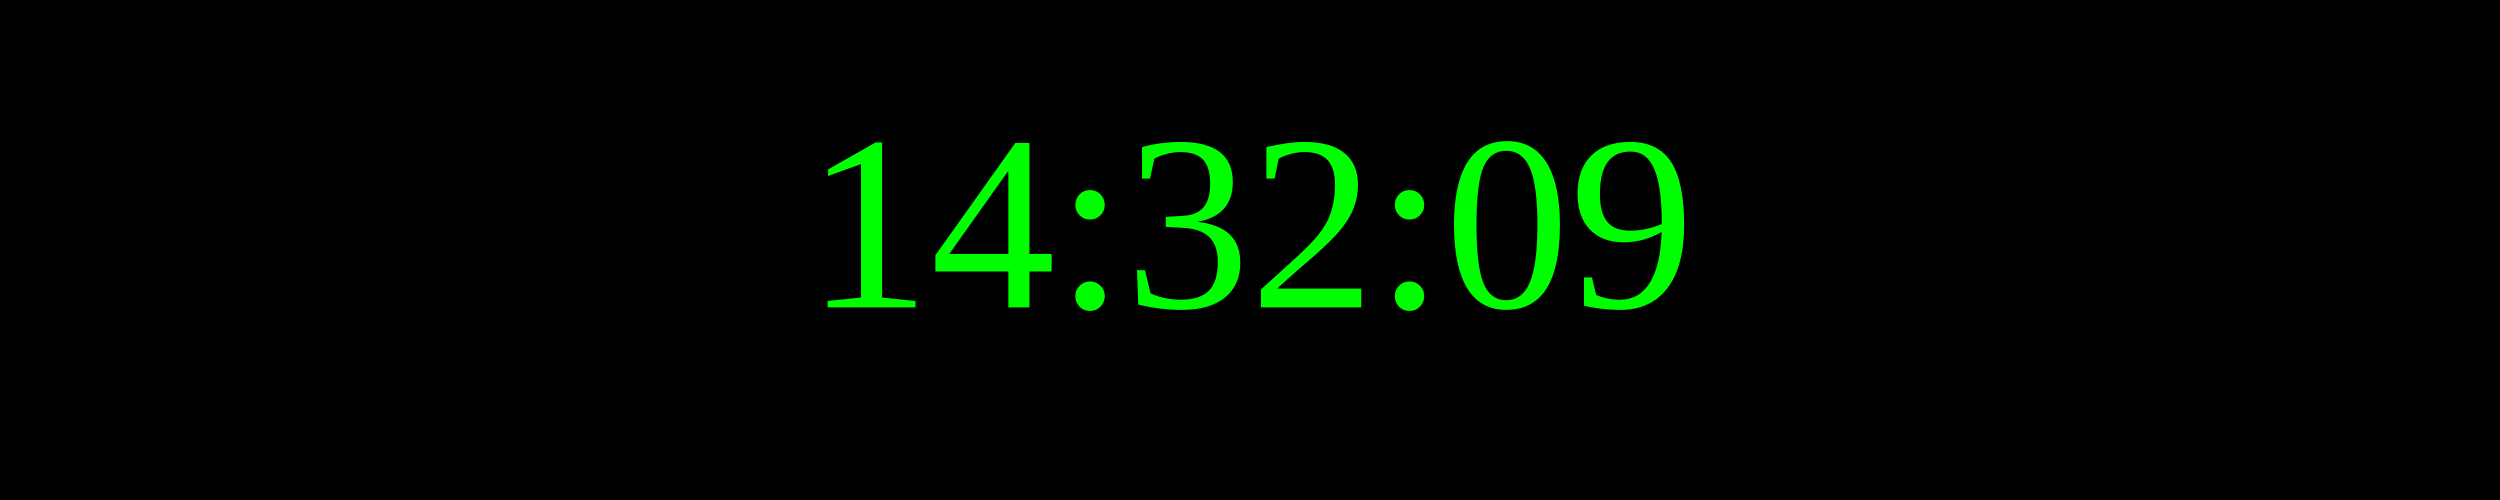
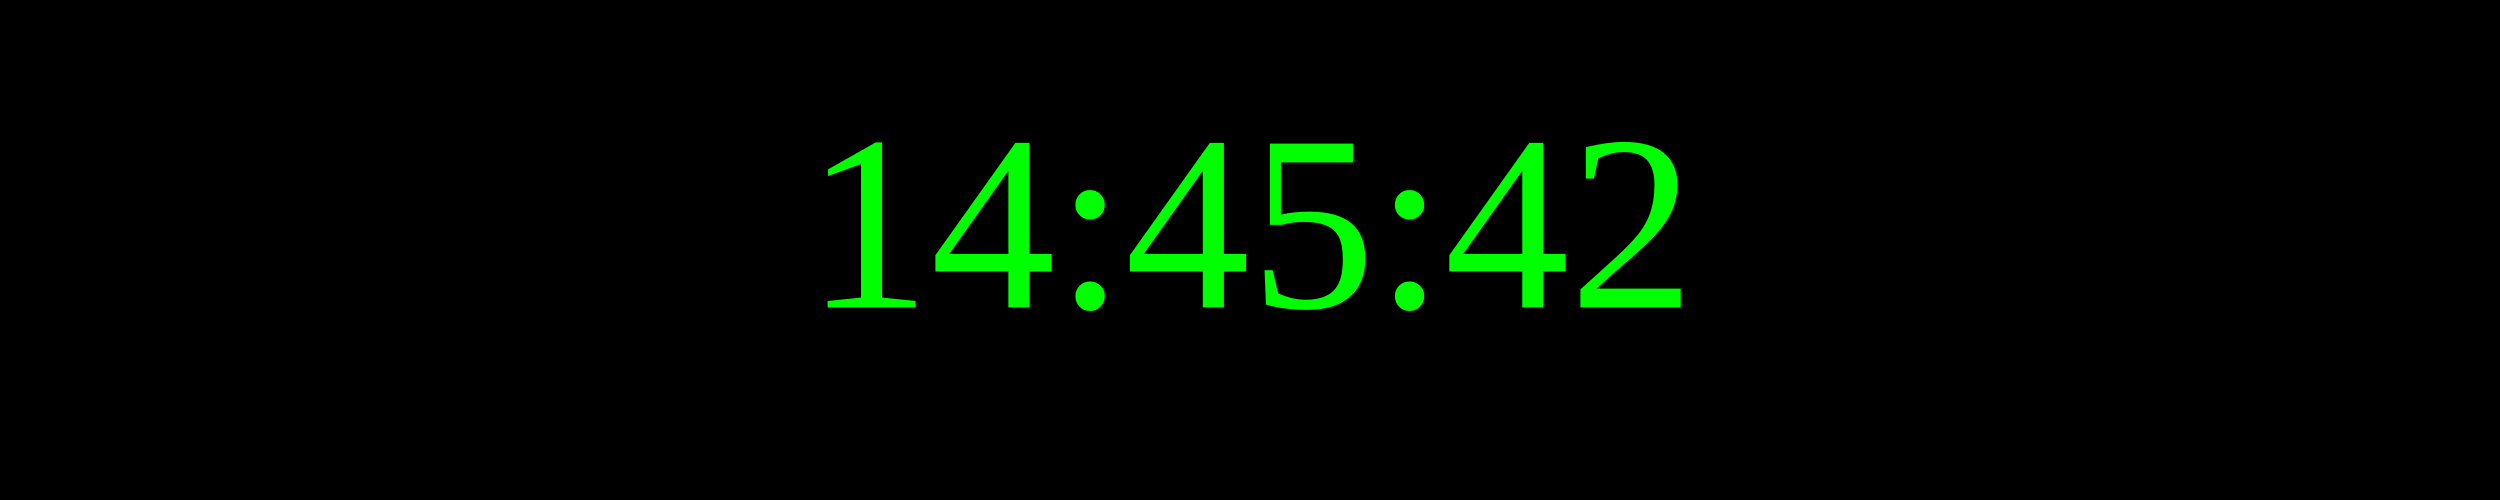
<svg xmlns="http://www.w3.org/2000/svg" width="250" height="50">
  <rect width="100%" height="100%" fill="black" />
  <text x="50%" y="50%" font-size="25" fill="lime" text-anchor="middle" dominant-baseline="middle">
- 14:32:09
+ 14:45:42
</text>
</svg>
